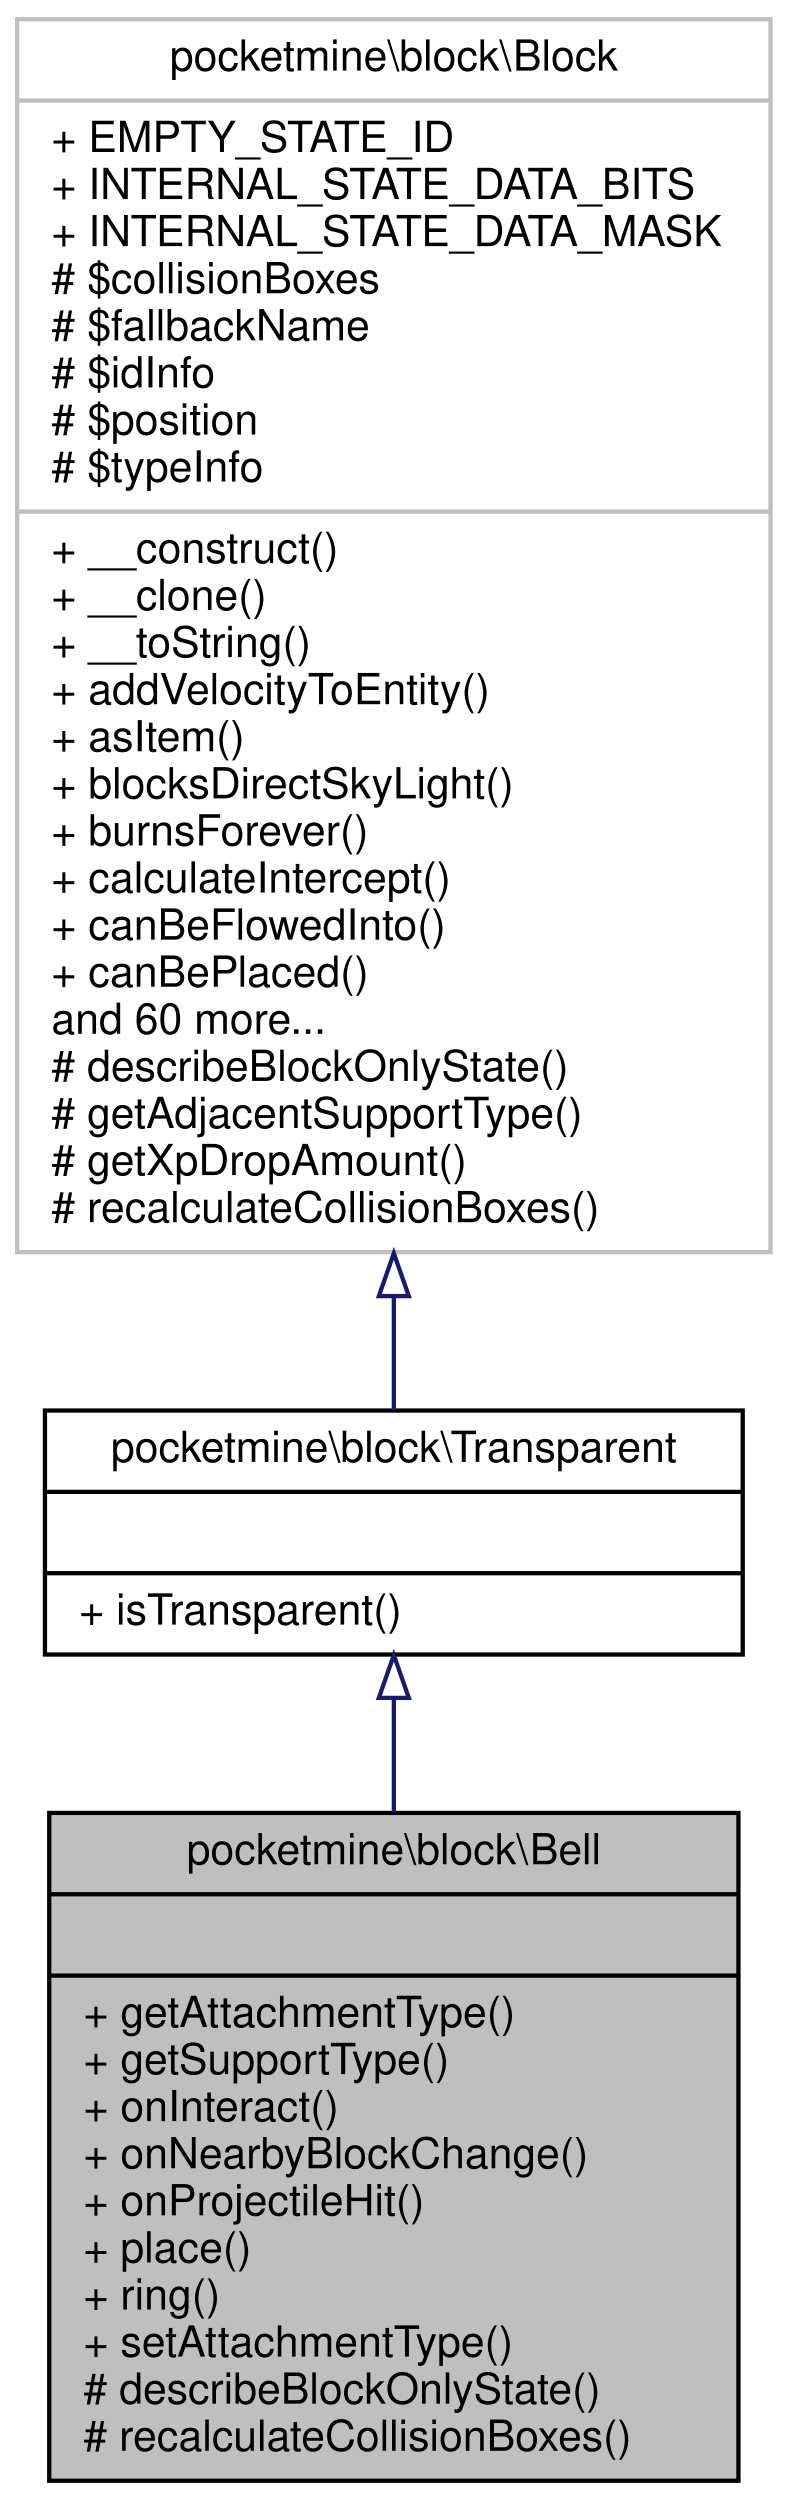
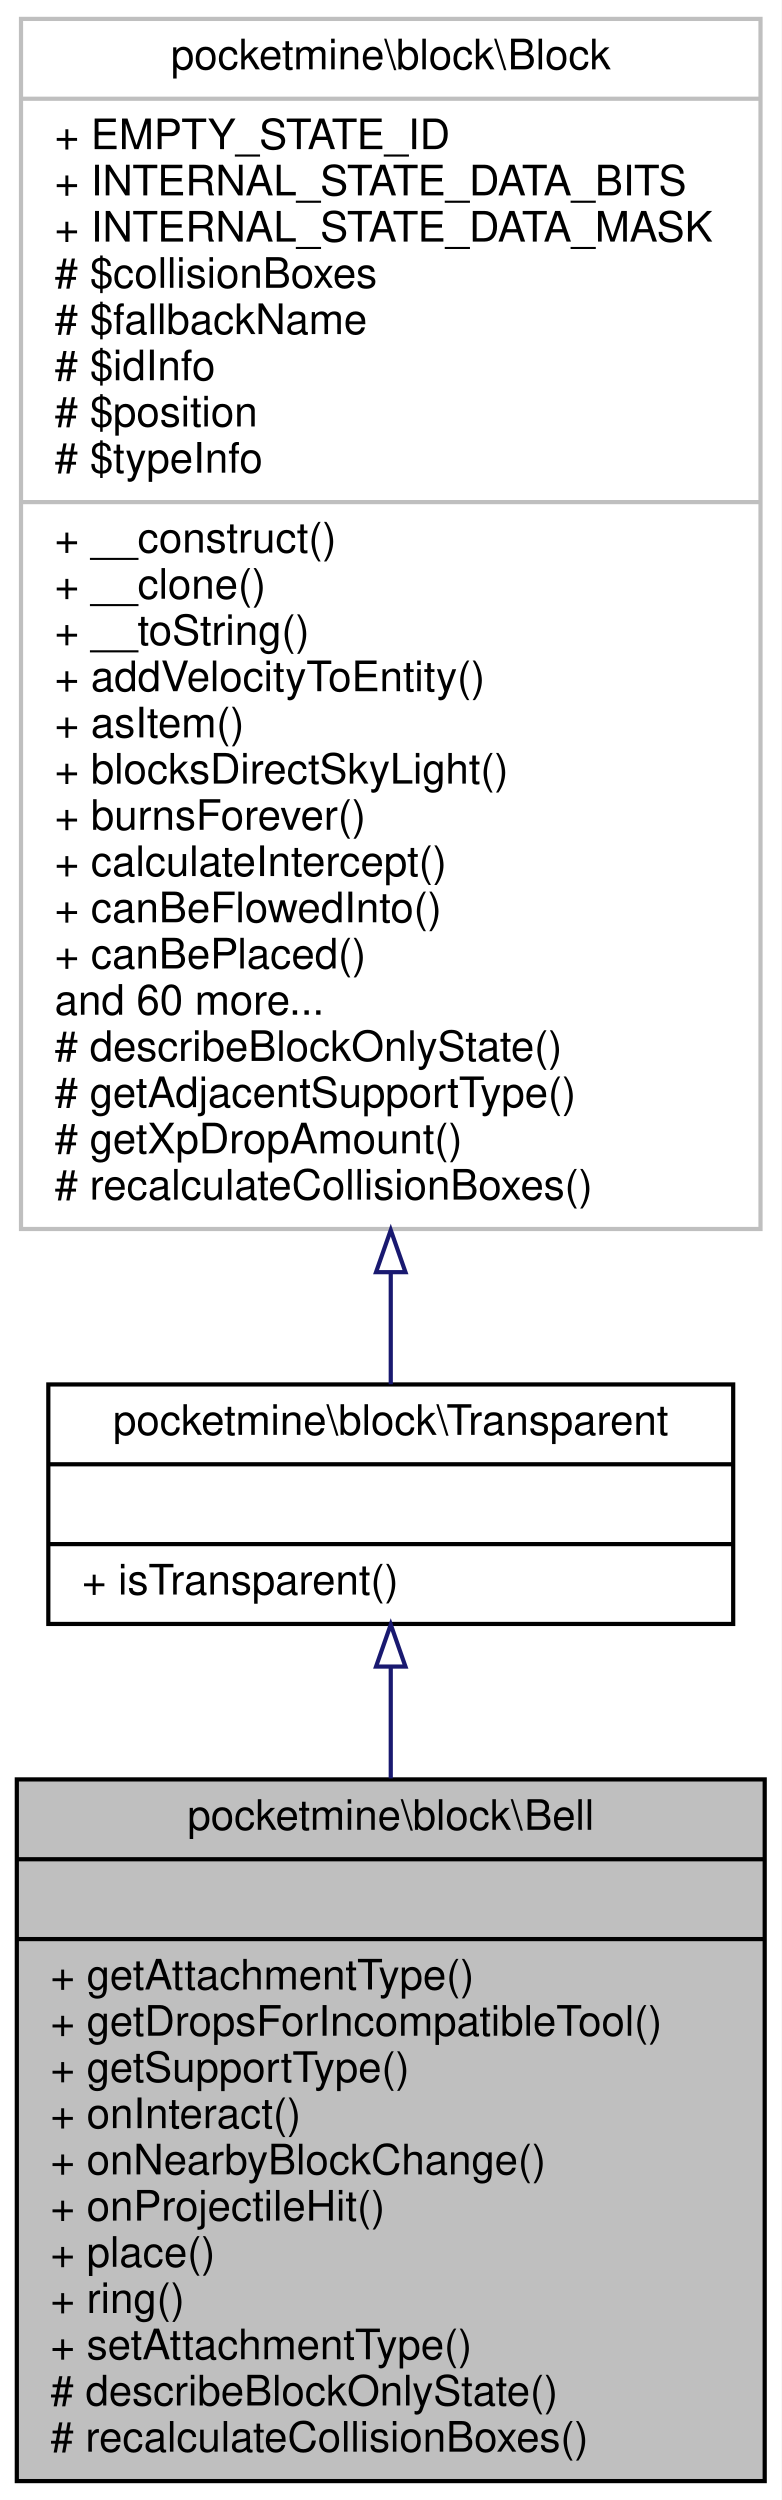
- <svg xmlns="http://www.w3.org/2000/svg" xmlns:xlink="http://www.w3.org/1999/xlink" width="184pt" height="584pt" viewBox="0.00 0.00 184.00 584.00">
-   <g id="graph0" class="graph" transform="scale(1 1) rotate(0) translate(4 580)">
-     <polygon fill="white" stroke="transparent" points="-4,4 -4,-580 180,-580 180,4 -4,4" />
+ <svg xmlns="http://www.w3.org/2000/svg" xmlns:xlink="http://www.w3.org/1999/xlink" width="186pt" height="595pt" viewBox="0.00 0.00 186.00 595.00">
+   <g id="graph0" class="graph" transform="scale(1 1) rotate(0) translate(4 591)">
+     <polygon fill="white" stroke="transparent" points="-4,4 -4,-591 182,-591 182,4 -4,4" />
    <g id="node1" class="node">
      <g id="a_node1">
        <a xlink:title=" ">
-           <polygon fill="#bfbfbf" stroke="black" points="7.5,-0.5 7.5,-156.5 168.5,-156.5 168.5,-0.5 7.5,-0.5" />
-           <text text-anchor="middle" x="88" y="-144.5" font-family="Helvetica,sans-Serif" font-size="10.00">pocketmine\block\Bell</text>
-           <polyline fill="none" stroke="black" points="7.5,-137.5 168.5,-137.5 " />
-           <text text-anchor="middle" x="88" y="-125.5" font-family="Helvetica,sans-Serif" font-size="10.00"> </text>
-           <polyline fill="none" stroke="black" points="7.5,-118.5 168.5,-118.5 " />
-           <text text-anchor="start" x="15.5" y="-106.5" font-family="Helvetica,sans-Serif" font-size="10.00">+ getAttachmentType()</text>
-           <text text-anchor="start" x="15.5" y="-95.5" font-family="Helvetica,sans-Serif" font-size="10.00">+ getSupportType()</text>
-           <text text-anchor="start" x="15.5" y="-84.5" font-family="Helvetica,sans-Serif" font-size="10.00">+ onInteract()</text>
-           <text text-anchor="start" x="15.5" y="-73.5" font-family="Helvetica,sans-Serif" font-size="10.00">+ onNearbyBlockChange()</text>
-           <text text-anchor="start" x="15.5" y="-62.5" font-family="Helvetica,sans-Serif" font-size="10.00">+ onProjectileHit()</text>
-           <text text-anchor="start" x="15.5" y="-51.5" font-family="Helvetica,sans-Serif" font-size="10.00">+ place()</text>
-           <text text-anchor="start" x="15.5" y="-40.5" font-family="Helvetica,sans-Serif" font-size="10.00">+ ring()</text>
-           <text text-anchor="start" x="15.5" y="-29.5" font-family="Helvetica,sans-Serif" font-size="10.00">+ setAttachmentType()</text>
-           <text text-anchor="start" x="15.5" y="-18.5" font-family="Helvetica,sans-Serif" font-size="10.00"># describeBlockOnlyState()</text>
-           <text text-anchor="start" x="15.5" y="-7.5" font-family="Helvetica,sans-Serif" font-size="10.00"># recalculateCollisionBoxes()</text>
+           <polygon fill="#bfbfbf" stroke="black" points="0,-0.5 0,-167.5 178,-167.5 178,-0.5 0,-0.5" />
+           <text text-anchor="middle" x="89" y="-155.5" font-family="Helvetica,sans-Serif" font-size="10.00">pocketmine\block\Bell</text>
+           <polyline fill="none" stroke="black" points="0,-148.5 178,-148.5 " />
+           <text text-anchor="middle" x="89" y="-136.5" font-family="Helvetica,sans-Serif" font-size="10.00"> </text>
+           <polyline fill="none" stroke="black" points="0,-129.5 178,-129.5 " />
+           <text text-anchor="start" x="8" y="-117.5" font-family="Helvetica,sans-Serif" font-size="10.00">+ getAttachmentType()</text>
+           <text text-anchor="start" x="8" y="-106.5" font-family="Helvetica,sans-Serif" font-size="10.00">+ getDropsForIncompatibleTool()</text>
+           <text text-anchor="start" x="8" y="-95.5" font-family="Helvetica,sans-Serif" font-size="10.00">+ getSupportType()</text>
+           <text text-anchor="start" x="8" y="-84.5" font-family="Helvetica,sans-Serif" font-size="10.00">+ onInteract()</text>
+           <text text-anchor="start" x="8" y="-73.5" font-family="Helvetica,sans-Serif" font-size="10.00">+ onNearbyBlockChange()</text>
+           <text text-anchor="start" x="8" y="-62.5" font-family="Helvetica,sans-Serif" font-size="10.00">+ onProjectileHit()</text>
+           <text text-anchor="start" x="8" y="-51.5" font-family="Helvetica,sans-Serif" font-size="10.00">+ place()</text>
+           <text text-anchor="start" x="8" y="-40.5" font-family="Helvetica,sans-Serif" font-size="10.00">+ ring()</text>
+           <text text-anchor="start" x="8" y="-29.5" font-family="Helvetica,sans-Serif" font-size="10.00">+ setAttachmentType()</text>
+           <text text-anchor="start" x="8" y="-18.5" font-family="Helvetica,sans-Serif" font-size="10.00"># describeBlockOnlyState()</text>
+           <text text-anchor="start" x="8" y="-7.5" font-family="Helvetica,sans-Serif" font-size="10.00"># recalculateCollisionBoxes()</text>
        </a>
      </g>
    </g>
    <g id="node2" class="node">
      <g id="a_node2">
        <a xlink:href="../../d5/d1b/classpocketmine_1_1block_1_1_transparent.html" target="_top" xlink:title=" ">
-           <polygon fill="white" stroke="black" points="6.5,-193.5 6.5,-250.5 169.5,-250.5 169.5,-193.5 6.5,-193.5" />
-           <text text-anchor="middle" x="88" y="-238.5" font-family="Helvetica,sans-Serif" font-size="10.00">pocketmine\block\Transparent</text>
-           <polyline fill="none" stroke="black" points="6.5,-231.5 169.5,-231.5 " />
-           <text text-anchor="middle" x="88" y="-219.5" font-family="Helvetica,sans-Serif" font-size="10.00"> </text>
-           <polyline fill="none" stroke="black" points="6.5,-212.5 169.5,-212.5 " />
-           <text text-anchor="start" x="14.5" y="-200.5" font-family="Helvetica,sans-Serif" font-size="10.00">+ isTransparent()</text>
+           <polygon fill="white" stroke="black" points="7.5,-204.5 7.5,-261.5 170.5,-261.5 170.5,-204.5 7.5,-204.5" />
+           <text text-anchor="middle" x="89" y="-249.5" font-family="Helvetica,sans-Serif" font-size="10.00">pocketmine\block\Transparent</text>
+           <polyline fill="none" stroke="black" points="7.5,-242.5 170.5,-242.5 " />
+           <text text-anchor="middle" x="89" y="-230.5" font-family="Helvetica,sans-Serif" font-size="10.00"> </text>
+           <polyline fill="none" stroke="black" points="7.5,-223.5 170.5,-223.5 " />
+           <text text-anchor="start" x="15.5" y="-211.5" font-family="Helvetica,sans-Serif" font-size="10.00">+ isTransparent()</text>
        </a>
      </g>
    </g>
    <g id="edge1" class="edge">
-       <path fill="none" stroke="midnightblue" d="M88,-183.34C88,-175.04 88,-165.96 88,-156.74" />
-       <polygon fill="none" stroke="midnightblue" points="84.5,-183.38 88,-193.38 91.5,-183.38 84.5,-183.38" />
+       <path fill="none" stroke="midnightblue" d="M89,-194.35C89,-186.08 89,-177.01 89,-167.74" />
+       <polygon fill="none" stroke="midnightblue" points="85.5,-194.35 89,-204.35 92.5,-194.35 85.5,-194.35" />
    </g>
    <g id="node3" class="node">
      <g id="a_node3">
        <a xlink:href="../../d7/d27/classpocketmine_1_1block_1_1_block.html" target="_top" xlink:title=" ">
-           <polygon fill="white" stroke="#bfbfbf" points="0,-287.5 0,-575.5 176,-575.5 176,-287.5 0,-287.5" />
-           <text text-anchor="middle" x="88" y="-563.5" font-family="Helvetica,sans-Serif" font-size="10.00">pocketmine\block\Block</text>
-           <polyline fill="none" stroke="#bfbfbf" points="0,-556.5 176,-556.5 " />
-           <text text-anchor="start" x="8" y="-544.5" font-family="Helvetica,sans-Serif" font-size="10.00">+ EMPTY_STATE_ID</text>
-           <text text-anchor="start" x="8" y="-533.5" font-family="Helvetica,sans-Serif" font-size="10.00">+ INTERNAL_STATE_DATA_BITS</text>
-           <text text-anchor="start" x="8" y="-522.5" font-family="Helvetica,sans-Serif" font-size="10.00">+ INTERNAL_STATE_DATA_MASK</text>
-           <text text-anchor="start" x="8" y="-511.5" font-family="Helvetica,sans-Serif" font-size="10.00"># $collisionBoxes</text>
-           <text text-anchor="start" x="8" y="-500.5" font-family="Helvetica,sans-Serif" font-size="10.00"># $fallbackName</text>
-           <text text-anchor="start" x="8" y="-489.5" font-family="Helvetica,sans-Serif" font-size="10.00"># $idInfo</text>
-           <text text-anchor="start" x="8" y="-478.5" font-family="Helvetica,sans-Serif" font-size="10.00"># $position</text>
-           <text text-anchor="start" x="8" y="-467.5" font-family="Helvetica,sans-Serif" font-size="10.00"># $typeInfo</text>
-           <polyline fill="none" stroke="#bfbfbf" points="0,-460.5 176,-460.5 " />
-           <text text-anchor="start" x="8" y="-448.5" font-family="Helvetica,sans-Serif" font-size="10.00">+ __construct()</text>
-           <text text-anchor="start" x="8" y="-437.5" font-family="Helvetica,sans-Serif" font-size="10.00">+ __clone()</text>
-           <text text-anchor="start" x="8" y="-426.5" font-family="Helvetica,sans-Serif" font-size="10.00">+ __toString()</text>
-           <text text-anchor="start" x="8" y="-415.5" font-family="Helvetica,sans-Serif" font-size="10.00">+ addVelocityToEntity()</text>
-           <text text-anchor="start" x="8" y="-404.5" font-family="Helvetica,sans-Serif" font-size="10.00">+ asItem()</text>
-           <text text-anchor="start" x="8" y="-393.5" font-family="Helvetica,sans-Serif" font-size="10.00">+ blocksDirectSkyLight()</text>
-           <text text-anchor="start" x="8" y="-382.5" font-family="Helvetica,sans-Serif" font-size="10.00">+ burnsForever()</text>
-           <text text-anchor="start" x="8" y="-371.5" font-family="Helvetica,sans-Serif" font-size="10.00">+ calculateIntercept()</text>
-           <text text-anchor="start" x="8" y="-360.5" font-family="Helvetica,sans-Serif" font-size="10.00">+ canBeFlowedInto()</text>
-           <text text-anchor="start" x="8" y="-349.5" font-family="Helvetica,sans-Serif" font-size="10.00">+ canBePlaced()</text>
-           <text text-anchor="start" x="8" y="-338.5" font-family="Helvetica,sans-Serif" font-size="10.00">and 60 more...</text>
-           <text text-anchor="start" x="8" y="-327.5" font-family="Helvetica,sans-Serif" font-size="10.00"># describeBlockOnlyState()</text>
-           <text text-anchor="start" x="8" y="-316.5" font-family="Helvetica,sans-Serif" font-size="10.00"># getAdjacentSupportType()</text>
-           <text text-anchor="start" x="8" y="-305.5" font-family="Helvetica,sans-Serif" font-size="10.00"># getXpDropAmount()</text>
-           <text text-anchor="start" x="8" y="-294.5" font-family="Helvetica,sans-Serif" font-size="10.00"># recalculateCollisionBoxes()</text>
+           <polygon fill="white" stroke="#bfbfbf" points="1,-298.5 1,-586.5 177,-586.5 177,-298.5 1,-298.5" />
+           <text text-anchor="middle" x="89" y="-574.5" font-family="Helvetica,sans-Serif" font-size="10.00">pocketmine\block\Block</text>
+           <polyline fill="none" stroke="#bfbfbf" points="1,-567.5 177,-567.5 " />
+           <text text-anchor="start" x="9" y="-555.5" font-family="Helvetica,sans-Serif" font-size="10.00">+ EMPTY_STATE_ID</text>
+           <text text-anchor="start" x="9" y="-544.5" font-family="Helvetica,sans-Serif" font-size="10.00">+ INTERNAL_STATE_DATA_BITS</text>
+           <text text-anchor="start" x="9" y="-533.5" font-family="Helvetica,sans-Serif" font-size="10.00">+ INTERNAL_STATE_DATA_MASK</text>
+           <text text-anchor="start" x="9" y="-522.5" font-family="Helvetica,sans-Serif" font-size="10.00"># $collisionBoxes</text>
+           <text text-anchor="start" x="9" y="-511.5" font-family="Helvetica,sans-Serif" font-size="10.00"># $fallbackName</text>
+           <text text-anchor="start" x="9" y="-500.5" font-family="Helvetica,sans-Serif" font-size="10.00"># $idInfo</text>
+           <text text-anchor="start" x="9" y="-489.5" font-family="Helvetica,sans-Serif" font-size="10.00"># $position</text>
+           <text text-anchor="start" x="9" y="-478.5" font-family="Helvetica,sans-Serif" font-size="10.00"># $typeInfo</text>
+           <polyline fill="none" stroke="#bfbfbf" points="1,-471.5 177,-471.5 " />
+           <text text-anchor="start" x="9" y="-459.5" font-family="Helvetica,sans-Serif" font-size="10.00">+ __construct()</text>
+           <text text-anchor="start" x="9" y="-448.5" font-family="Helvetica,sans-Serif" font-size="10.00">+ __clone()</text>
+           <text text-anchor="start" x="9" y="-437.5" font-family="Helvetica,sans-Serif" font-size="10.00">+ __toString()</text>
+           <text text-anchor="start" x="9" y="-426.5" font-family="Helvetica,sans-Serif" font-size="10.00">+ addVelocityToEntity()</text>
+           <text text-anchor="start" x="9" y="-415.5" font-family="Helvetica,sans-Serif" font-size="10.00">+ asItem()</text>
+           <text text-anchor="start" x="9" y="-404.5" font-family="Helvetica,sans-Serif" font-size="10.00">+ blocksDirectSkyLight()</text>
+           <text text-anchor="start" x="9" y="-393.5" font-family="Helvetica,sans-Serif" font-size="10.00">+ burnsForever()</text>
+           <text text-anchor="start" x="9" y="-382.5" font-family="Helvetica,sans-Serif" font-size="10.00">+ calculateIntercept()</text>
+           <text text-anchor="start" x="9" y="-371.5" font-family="Helvetica,sans-Serif" font-size="10.00">+ canBeFlowedInto()</text>
+           <text text-anchor="start" x="9" y="-360.5" font-family="Helvetica,sans-Serif" font-size="10.00">+ canBePlaced()</text>
+           <text text-anchor="start" x="9" y="-349.5" font-family="Helvetica,sans-Serif" font-size="10.00">and 60 more...</text>
+           <text text-anchor="start" x="9" y="-338.5" font-family="Helvetica,sans-Serif" font-size="10.00"># describeBlockOnlyState()</text>
+           <text text-anchor="start" x="9" y="-327.5" font-family="Helvetica,sans-Serif" font-size="10.00"># getAdjacentSupportType()</text>
+           <text text-anchor="start" x="9" y="-316.5" font-family="Helvetica,sans-Serif" font-size="10.00"># getXpDropAmount()</text>
+           <text text-anchor="start" x="9" y="-305.5" font-family="Helvetica,sans-Serif" font-size="10.00"># recalculateCollisionBoxes()</text>
        </a>
      </g>
    </g>
    <g id="edge2" class="edge">
-       <path fill="none" stroke="midnightblue" d="M88,-277.17C88,-267.35 88,-258.31 88,-250.54" />
-       <polygon fill="none" stroke="midnightblue" points="84.5,-277.23 88,-287.23 91.5,-277.23 84.5,-277.23" />
+       <path fill="none" stroke="midnightblue" d="M89,-288.17C89,-278.35 89,-269.31 89,-261.54" />
+       <polygon fill="none" stroke="midnightblue" points="85.5,-288.23 89,-298.23 92.5,-288.23 85.5,-288.23" />
    </g>
  </g>
</svg>
